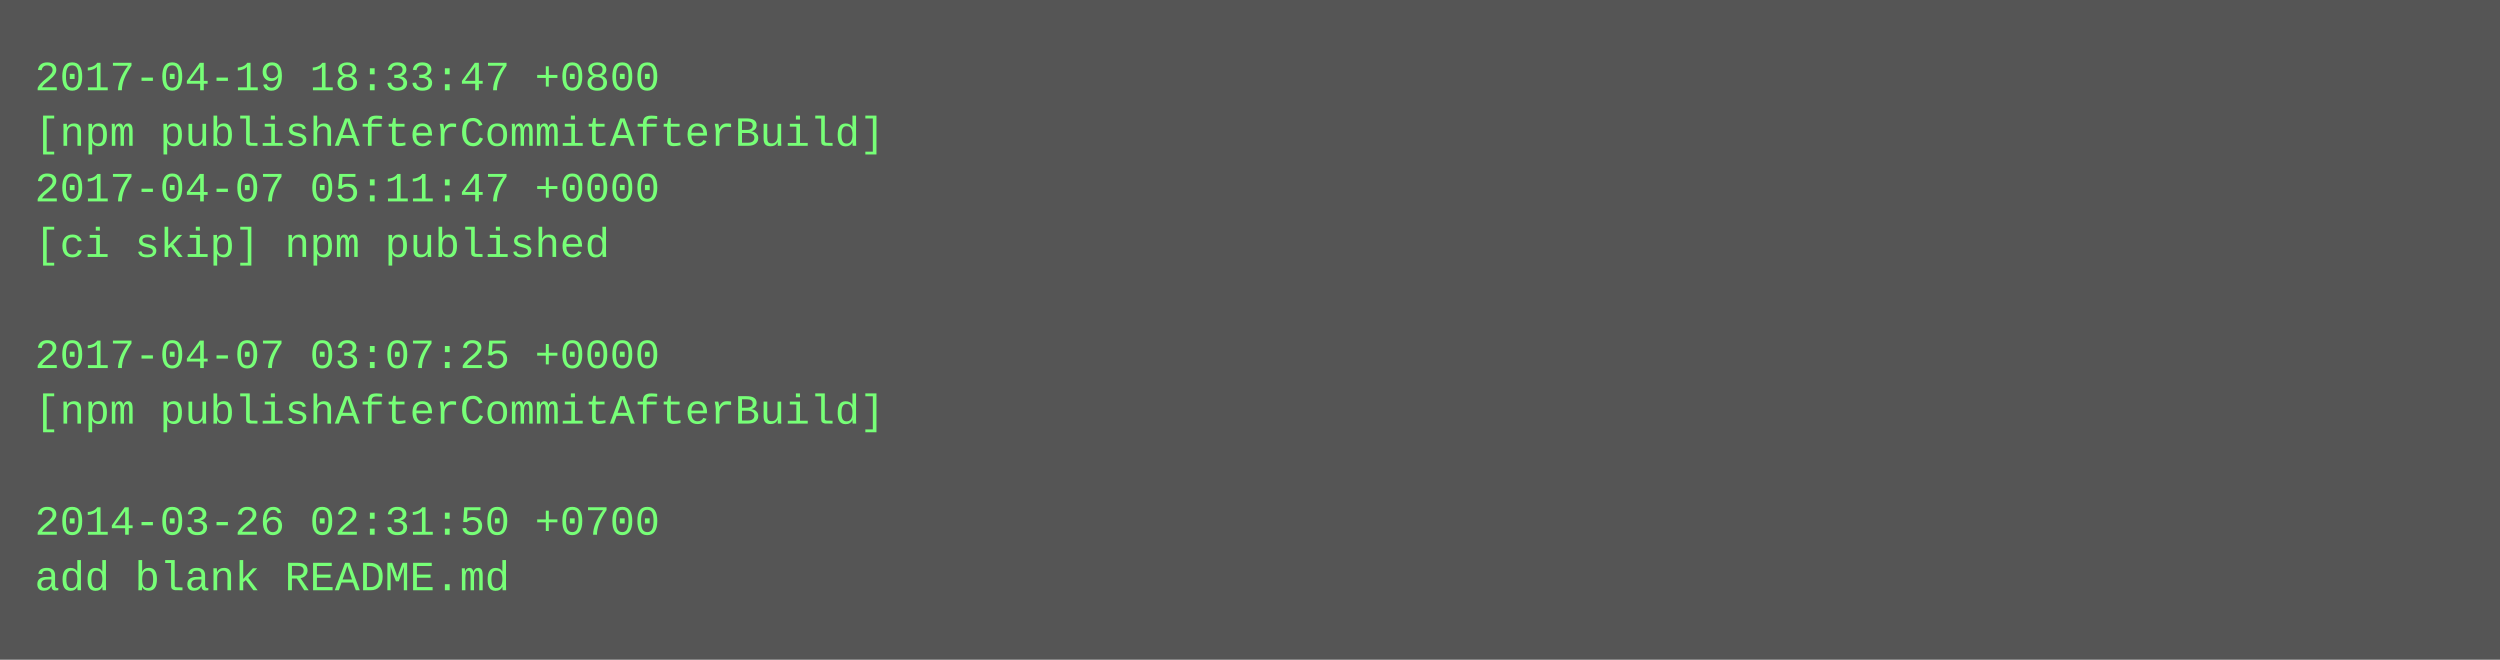
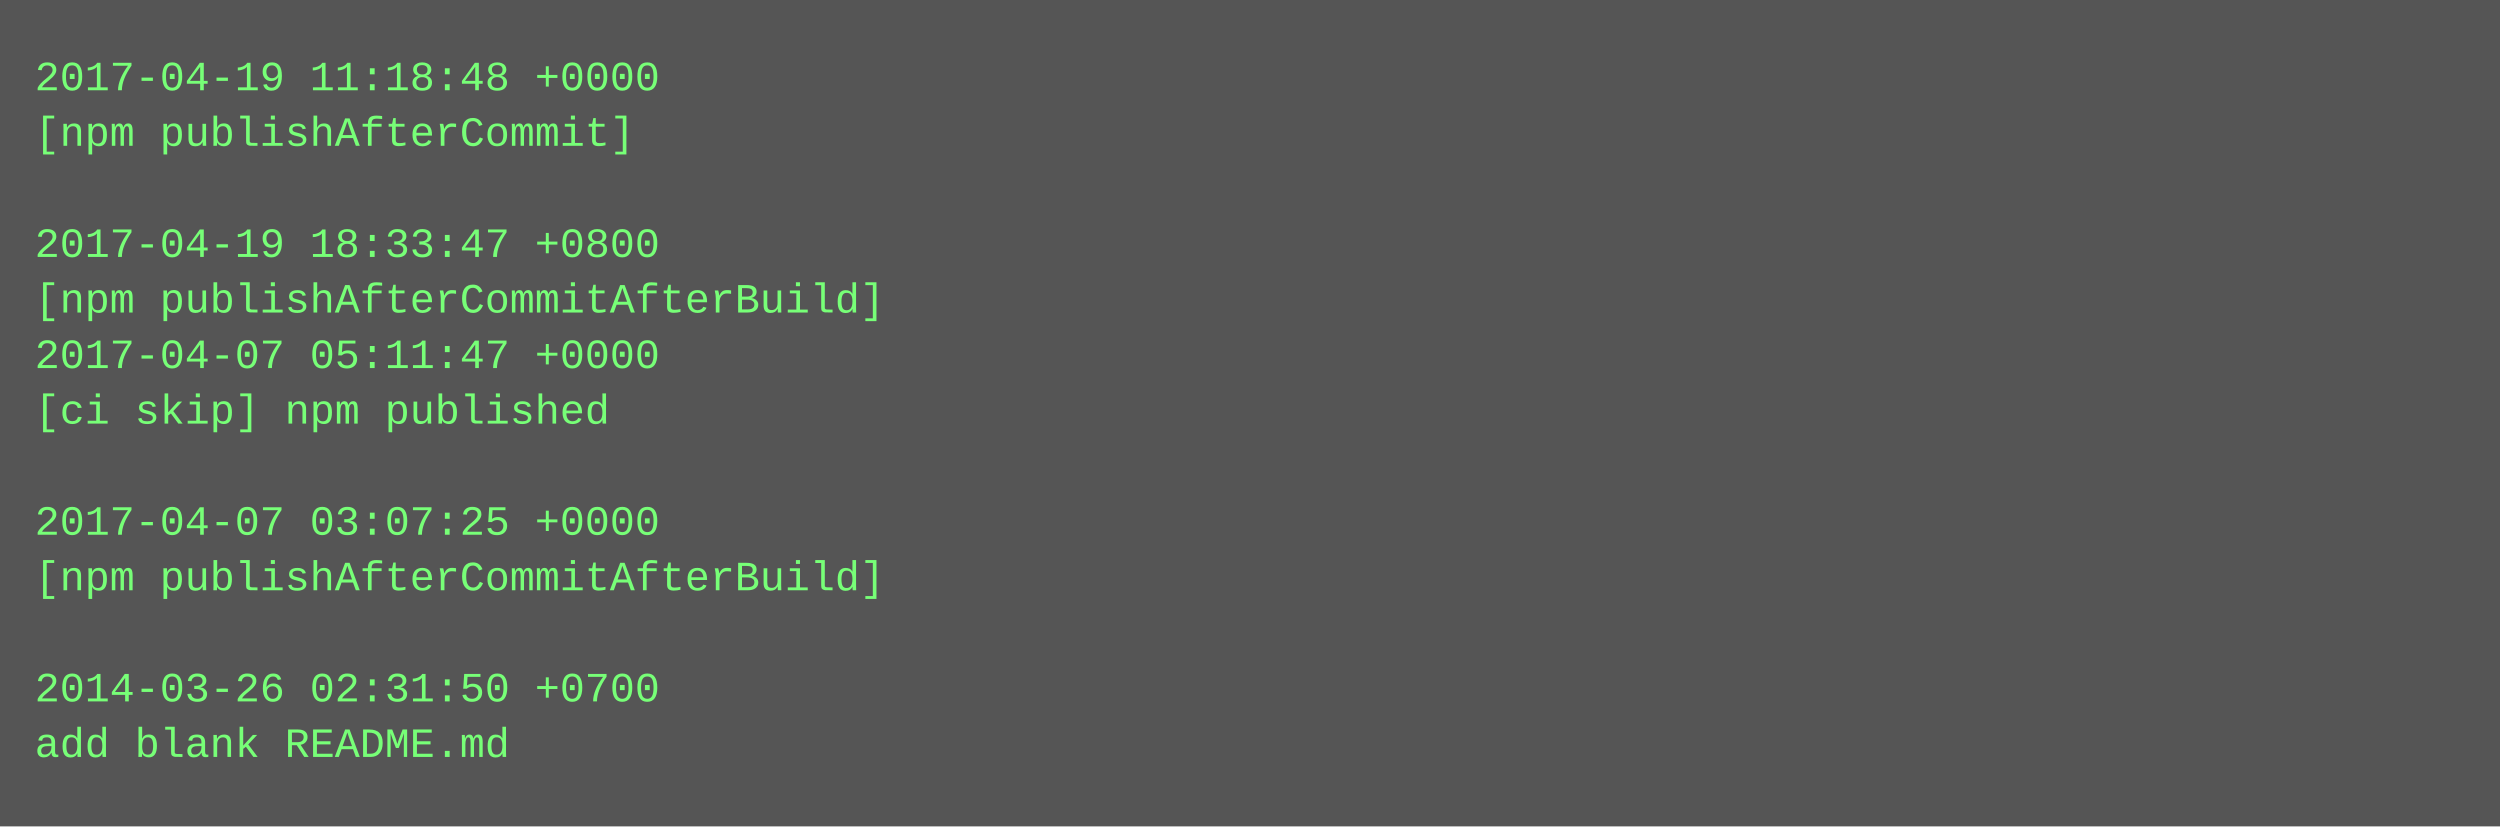
- <svg xmlns="http://www.w3.org/2000/svg" height="190" width="720">
-   <rect height="190" fill="#555" width="720" />
+ <svg xmlns="http://www.w3.org/2000/svg" height="238" width="720">
+   <rect height="238" fill="#555" width="720" />
  <text fill="#7f7" font-family="Courier New" font-size="12" xml:space="preserve">
-     <tspan x="10" y="26">2017-04-19 18:33:47 +0800</tspan>
-     <tspan x="10" y="42">[npm publishAfterCommitAfterBuild]</tspan>
-     <tspan x="10" y="58">2017-04-07 05:11:47 +0000</tspan>
-     <tspan x="10" y="74">[ci skip] npm published</tspan>
-     <tspan x="10" y="90" />
-     <tspan x="10" y="106">2017-04-07 03:07:25 +0000</tspan>
-     <tspan x="10" y="122">[npm publishAfterCommitAfterBuild]</tspan>
+     <tspan x="10" y="26">2017-04-19 11:18:48 +0000</tspan>
+     <tspan x="10" y="42">[npm publishAfterCommit]</tspan>
+     <tspan x="10" y="58" />
+     <tspan x="10" y="74">2017-04-19 18:33:47 +0800</tspan>
+     <tspan x="10" y="90">[npm publishAfterCommitAfterBuild]</tspan>
+     <tspan x="10" y="106">2017-04-07 05:11:47 +0000</tspan>
+     <tspan x="10" y="122">[ci skip] npm published</tspan>
    <tspan x="10" y="138" />
-     <tspan x="10" y="154">2014-03-26 02:31:50 +0700</tspan>
-     <tspan x="10" y="170">add blank README.md</tspan>
+     <tspan x="10" y="154">2017-04-07 03:07:25 +0000</tspan>
+     <tspan x="10" y="170">[npm publishAfterCommitAfterBuild]</tspan>
+     <tspan x="10" y="186" />
+     <tspan x="10" y="202">2014-03-26 02:31:50 +0700</tspan>
+     <tspan x="10" y="218">add blank README.md</tspan>
  </text>
</svg>
